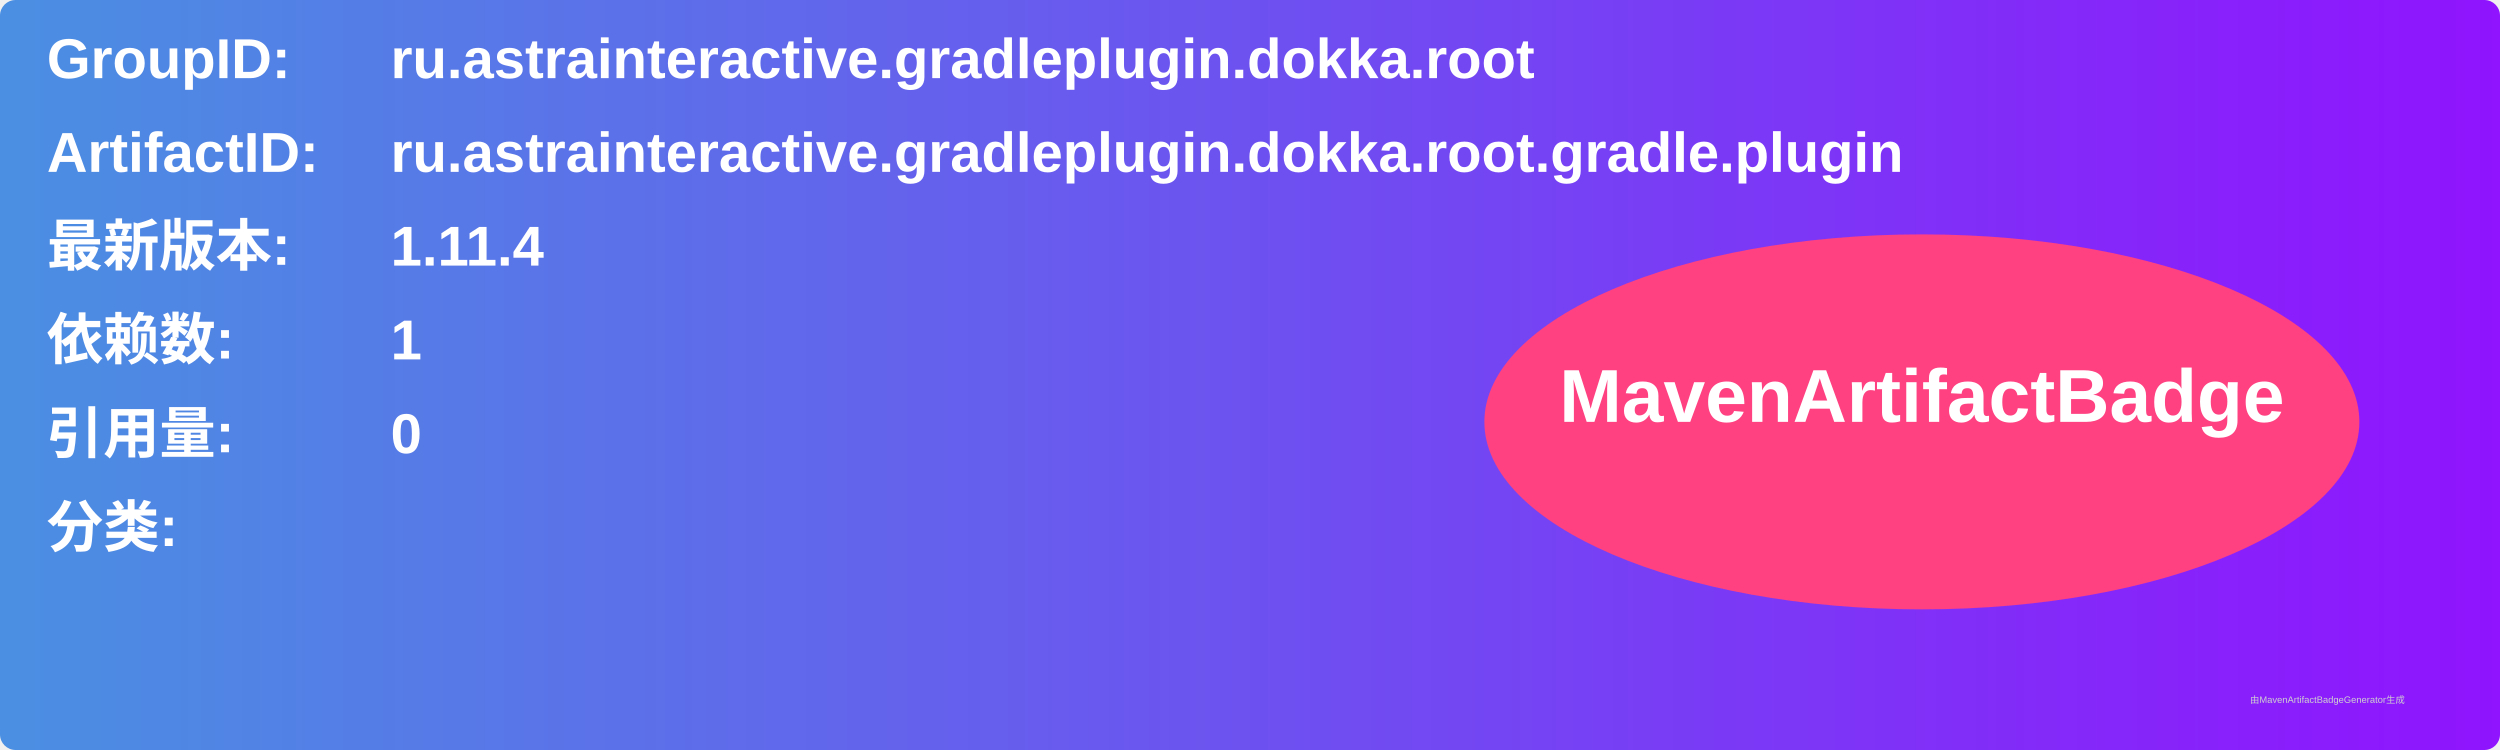
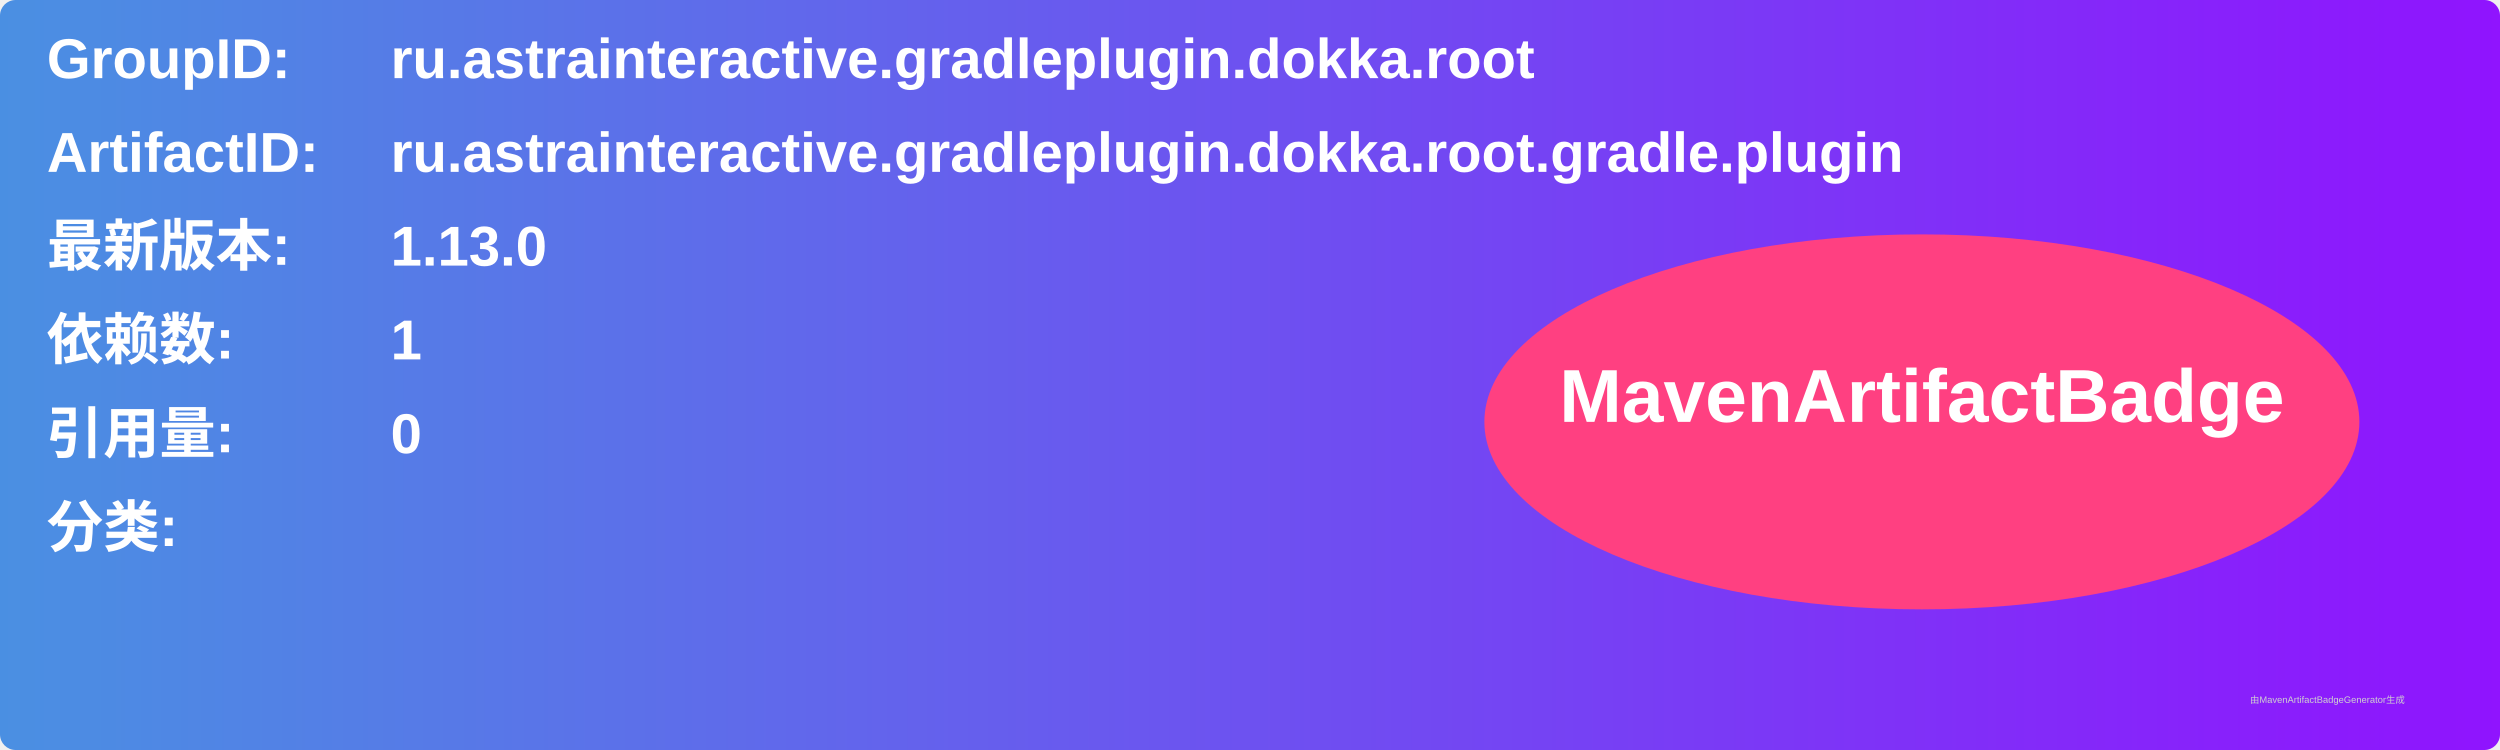
<svg xmlns="http://www.w3.org/2000/svg" width="800" height="240" viewBox="0 0 800 240">
  <linearGradient id="grad" x1="0%" y1="0%" x2="100%" y2="0%">
    <stop offset="0%" stop-color="#4a90e2" />
    <stop offset="100%" stop-color="#9013fe" />
  </linearGradient>
  <rect width="100%" height="100%" rx="5" ry="5" fill="url(#grad)" />
  <g transform="translate(15, 15)">
    <text x="0" y="10" font-family="Arial" font-size="18" fill="white" font-weight="bold" width="260">GroupID:</text>
    <text x="110" y="10" font-family="Arial" font-size="18" fill="white" font-weight="bold" width="460">ru.astrainteractive.gradleplugin.dokka.root</text>
    <text x="0" y="40" font-family="Arial" font-size="18" fill="white" font-weight="bold" width="260">ArtifactID:</text>
    <text x="110" y="40" font-family="Arial" font-size="18" fill="white" font-weight="bold" width="460">ru.astrainteractive.gradleplugin.dokka.root.gradle.plugin</text>
    <text x="0" y="70" font-family="Arial" font-size="18" fill="white" font-weight="bold">最新版本:</text>
    <text x="110" y="70" font-family="Arial" font-size="18" fill="white" font-weight="bold">
-       <tspan font-weight="bold">1.11.4</tspan>
+       <tspan font-weight="bold">1.13.0</tspan>
    </text>
    <text x="0" y="100" font-family="Arial" font-size="18" fill="white" font-weight="bold">依赖数: </text>
    <text x="110" y="100" font-family="Arial" font-size="18" fill="white">
      <tspan font-weight="bold">1</tspan>
    </text>
    <text x="0" y="130" font-family="Arial" font-size="18" fill="white" font-weight="bold">引用量: </text>
    <text x="110" y="130" font-family="Arial" font-size="18" fill="white">
      <tspan font-weight="bold">0</tspan>
    </text>
    <text x="0" y="160" font-family="Arial" font-size="18" fill="white" font-weight="bold">分类:</text>
    <text x="10" y="190" font-family="Arial" font-size="10" fill="white">
      <tspan font-weight="bold" />
    </text>
    <ellipse cx="600" cy="120" rx="140" ry="60" fill="#ff4081" />
    <text x="600" y="120" text-anchor="middle" font-family="Arial" font-size="24" fill="white" font-weight="bold">MavenArtifactBadge</text>
  </g>
  <text x="720" y="225" font-family="Arial" font-size="3" fill="#d0d0d0">由MavenArtifactBadgeGenerator生成</text>
</svg>
